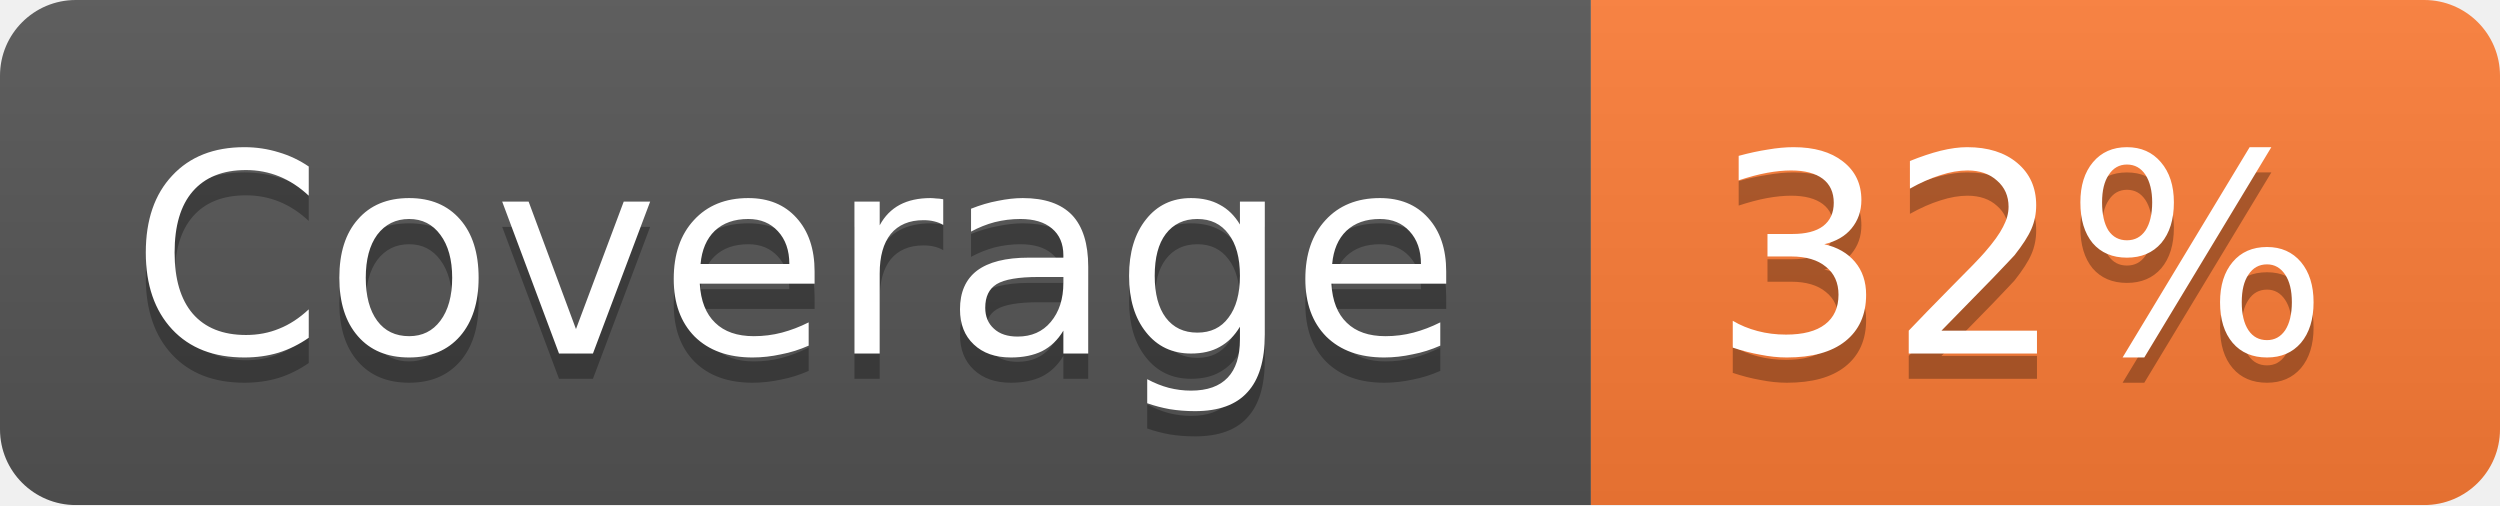
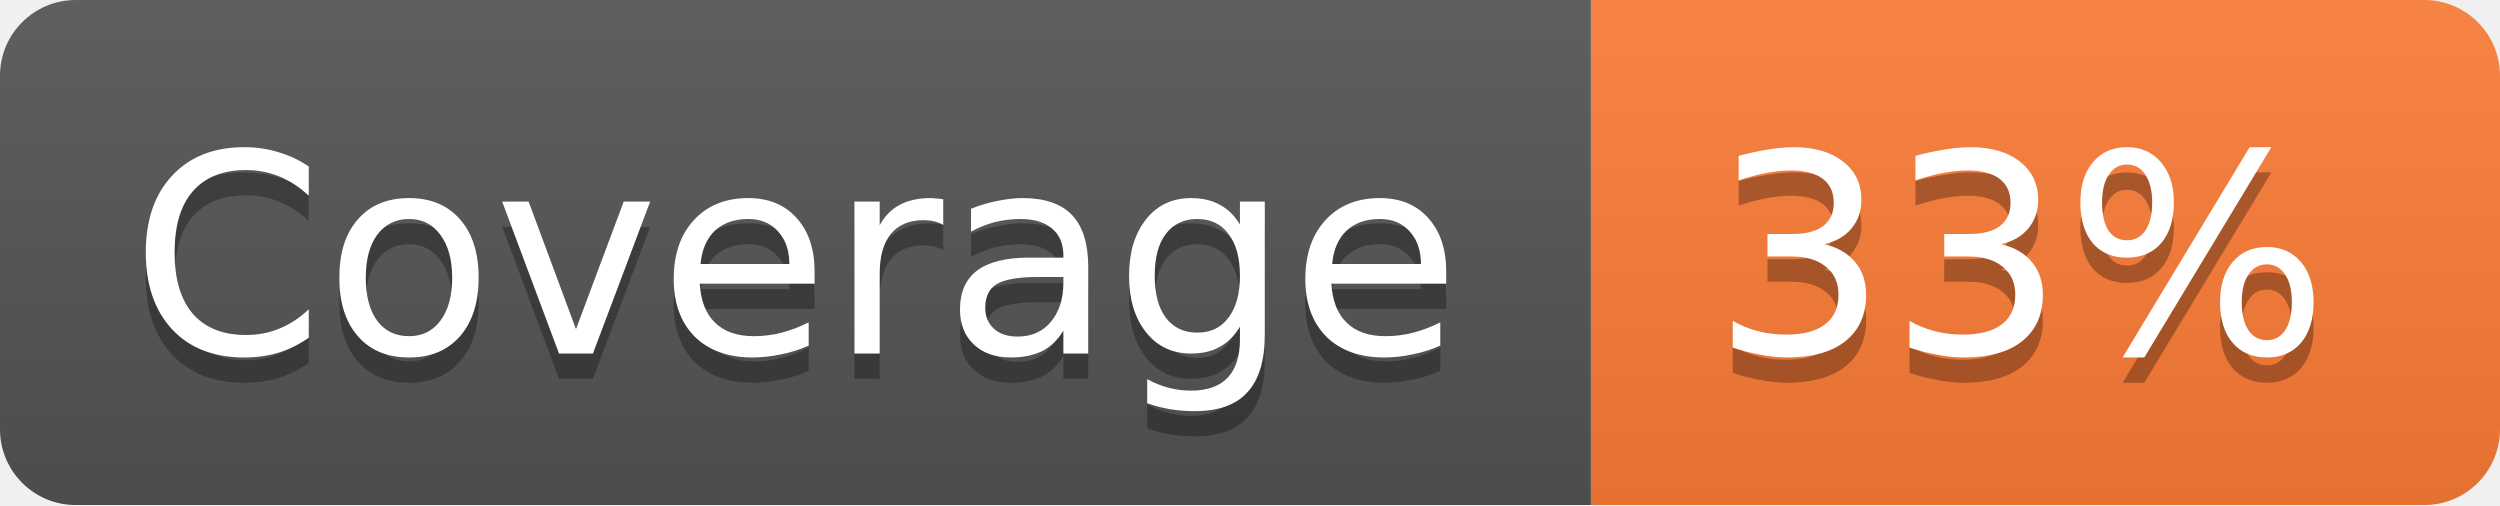
<svg xmlns="http://www.w3.org/2000/svg" width="99" height="20">
  <linearGradient id="b" x2="0" y2="100%">
    <stop offset="0" stop-color="#bbb" stop-opacity=".1" />
    <stop offset="1" stop-opacity=".1" />
  </linearGradient>
  <mask id="a">
    <rect width="99" height="20" rx="3" fill="#fff" />
  </mask>
  <g mask="url(#a)">
    <path fill="#555" d="M0 0h63v20H0z" />
    <path fill="#FE7D37" d="M63 0h36v20H63z" />
    <path fill="url(#b)" d="M0 0h99v20H0z" />
  </g>
  <g fill="#fff" text-anchor="middle" font-family="DejaVu Sans,Verdana,Geneva,sans-serif" font-size="11">
    <text x="31.5" y="15" fill="#010101" fill-opacity=".3">Coverage</text>
    <text x="31.5" y="14">Coverage</text>
-     <text x="80" y="15" fill="#010101" fill-opacity=".3">32%</text>
-     <text x="80" y="14">32%</text>
+     <text x="80" y="15" fill="#010101" fill-opacity=".3">33%</text>
+     <text x="80" y="14">33%</text>
  </g>
</svg>
